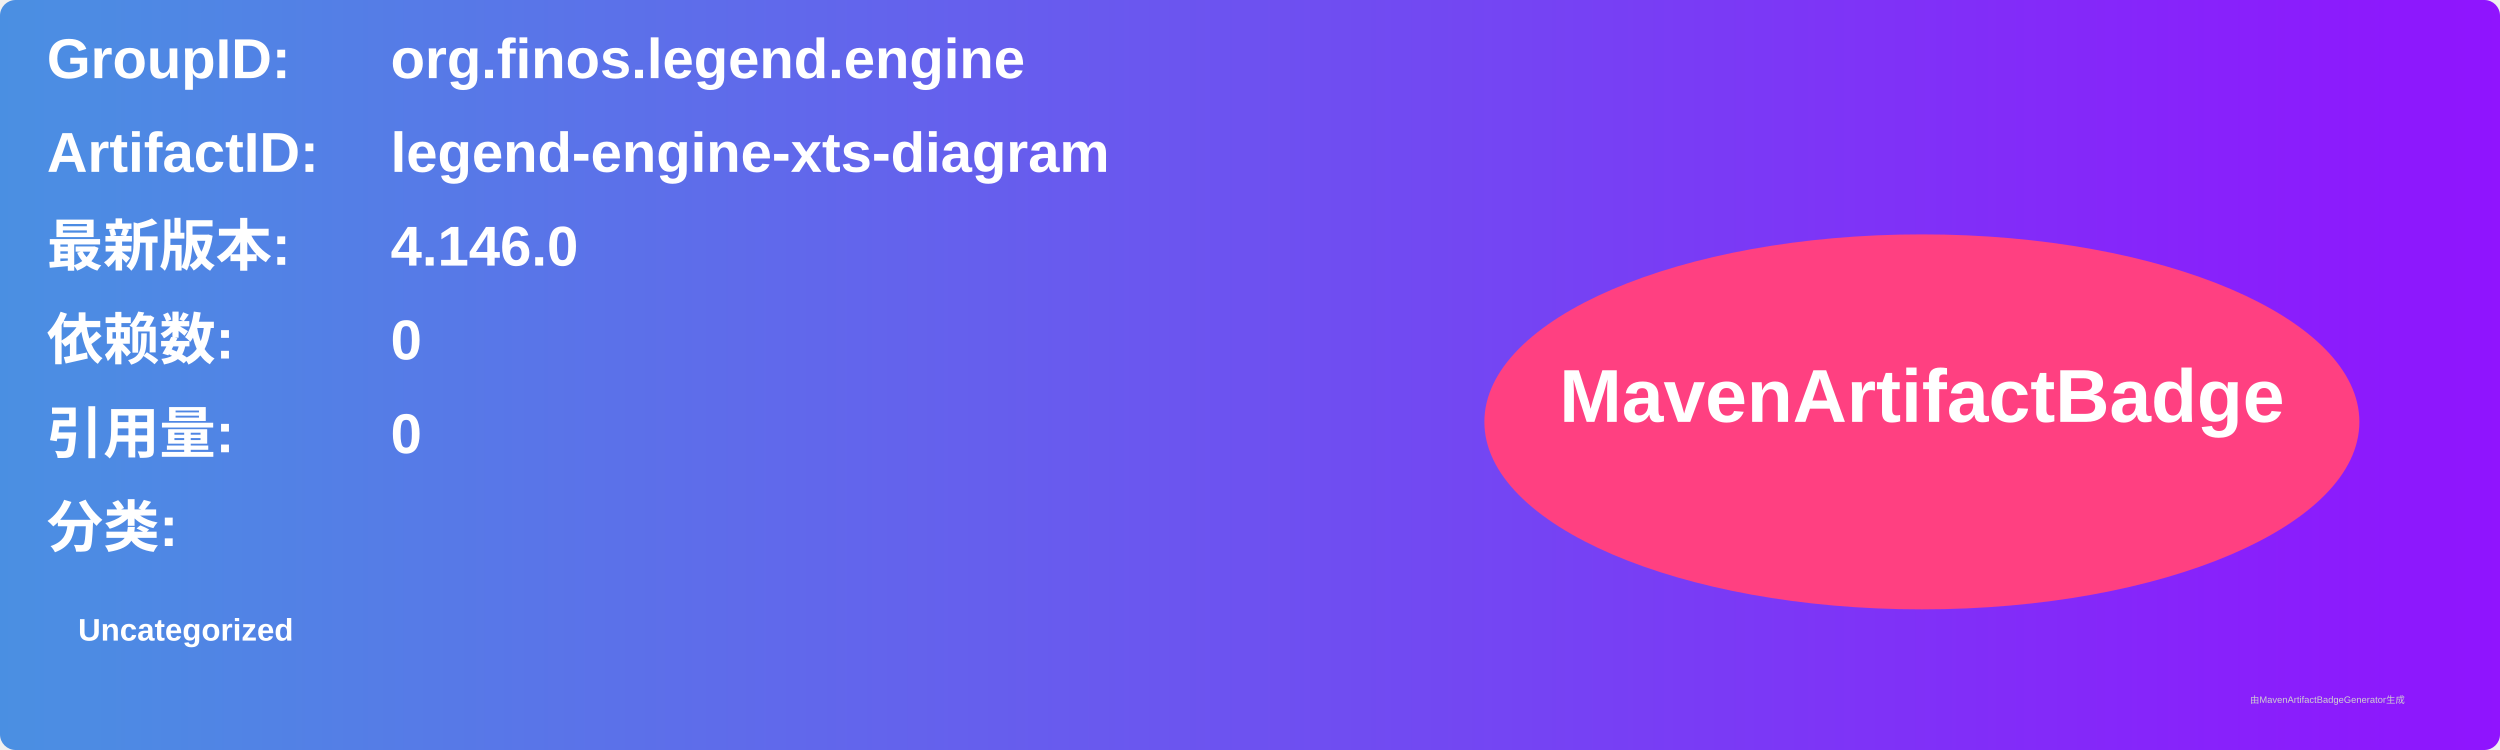
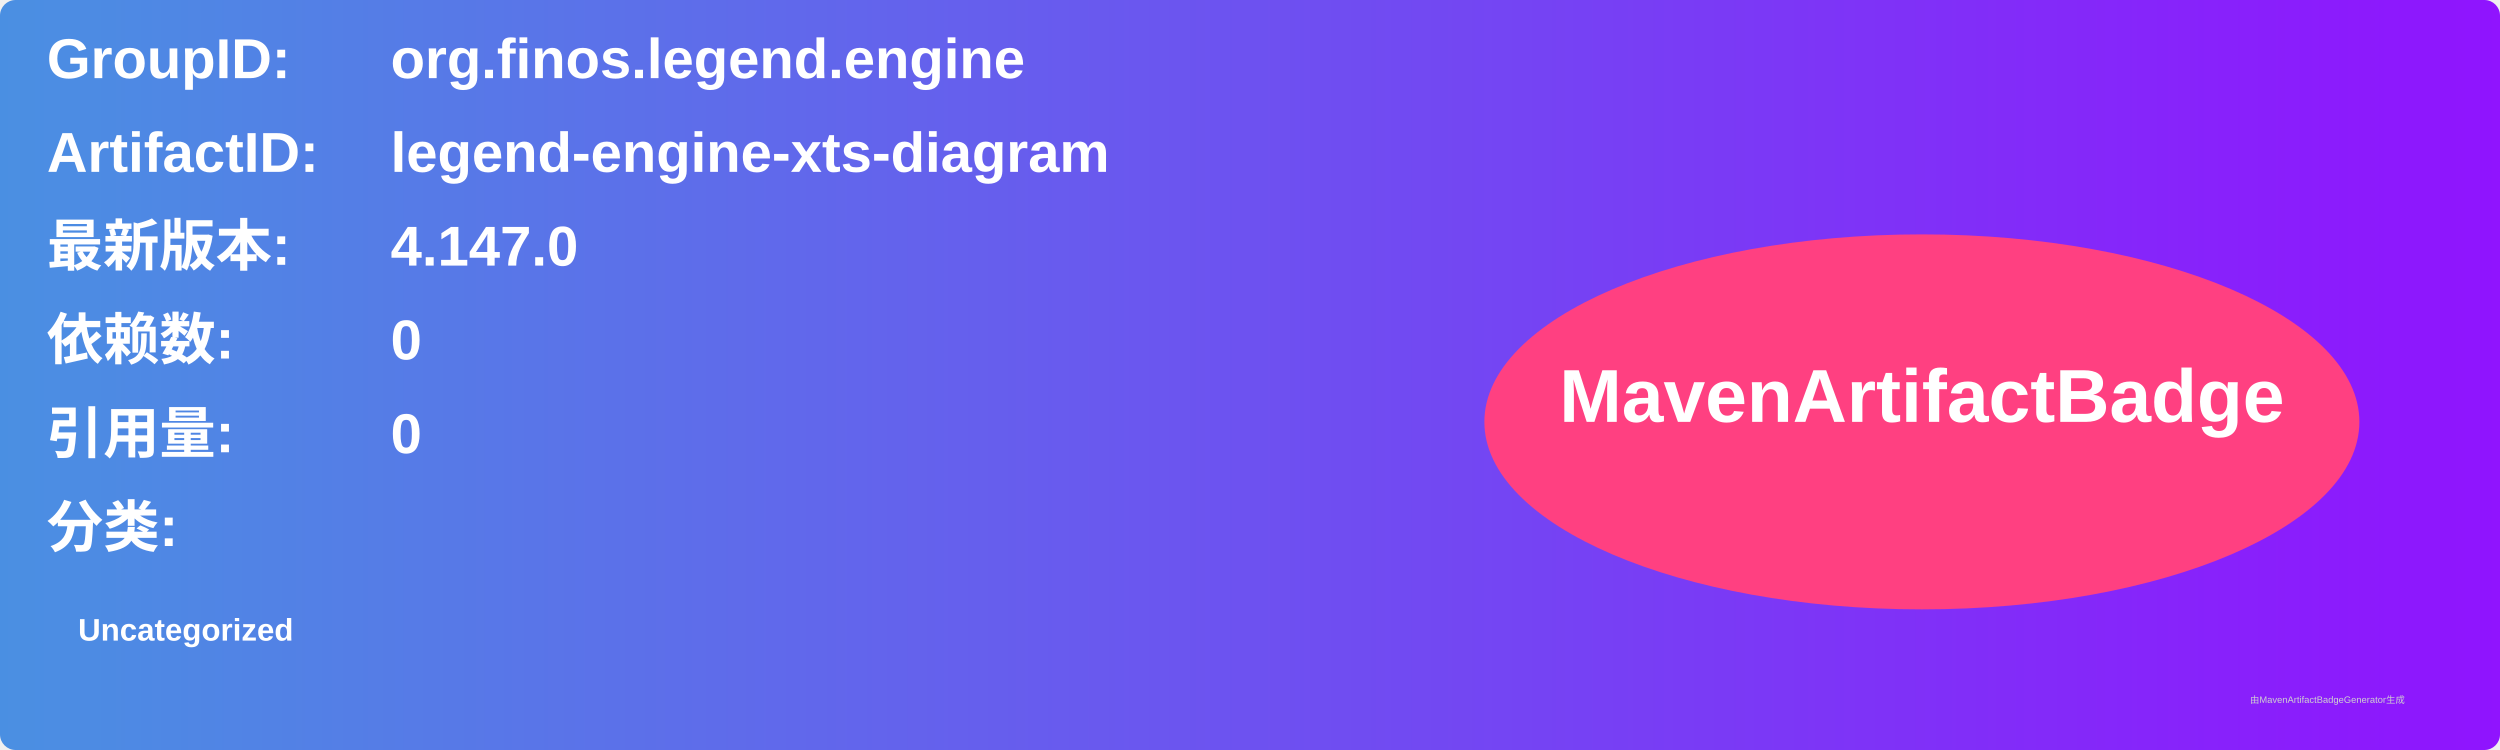
<svg xmlns="http://www.w3.org/2000/svg" width="800" height="240" viewBox="0 0 800 240">
  <linearGradient id="grad" x1="0%" y1="0%" x2="100%" y2="0%">
    <stop offset="0%" stop-color="#4a90e2" />
    <stop offset="100%" stop-color="#9013fe" />
  </linearGradient>
  <rect width="100%" height="100%" rx="5" ry="5" fill="url(#grad)" />
  <g transform="translate(15, 15)">
    <text x="0" y="10" font-family="Arial" font-size="18" fill="white" font-weight="bold" width="260">GroupID:</text>
    <text x="110" y="10" font-family="Arial" font-size="18" fill="white" font-weight="bold" width="460">org.finos.legend.engine</text>
    <text x="0" y="40" font-family="Arial" font-size="18" fill="white" font-weight="bold" width="260">ArtifactID:</text>
    <text x="110" y="40" font-family="Arial" font-size="18" fill="white" font-weight="bold" width="460">legend-engine-xts-diagram</text>
    <text x="0" y="70" font-family="Arial" font-size="18" fill="white" font-weight="bold">最新版本:</text>
    <text x="110" y="70" font-family="Arial" font-size="18" fill="white" font-weight="bold">
-       <tspan font-weight="bold">4.146.0</tspan>
+       <tspan font-weight="bold">4.147.0</tspan>
    </text>
    <text x="0" y="100" font-family="Arial" font-size="18" fill="white" font-weight="bold">依赖数: </text>
    <text x="110" y="100" font-family="Arial" font-size="18" fill="white">
      <tspan font-weight="bold">0</tspan>
    </text>
    <text x="0" y="130" font-family="Arial" font-size="18" fill="white" font-weight="bold">引用量: </text>
    <text x="110" y="130" font-family="Arial" font-size="18" fill="white">
      <tspan font-weight="bold">0</tspan>
    </text>
    <text x="0" y="160" font-family="Arial" font-size="18" fill="white" font-weight="bold">分类:</text>
    <text x="10" y="190" font-family="Arial" font-size="10" fill="white">
      <tspan font-weight="bold">Uncategorized</tspan>
    </text>
    <ellipse cx="600" cy="120" rx="140" ry="60" fill="#ff4081" />
    <text x="600" y="120" text-anchor="middle" font-family="Arial" font-size="24" fill="white" font-weight="bold">MavenArtifactBadge</text>
  </g>
  <text x="720" y="225" font-family="Arial" font-size="3" fill="#d0d0d0">由MavenArtifactBadgeGenerator生成</text>
</svg>
